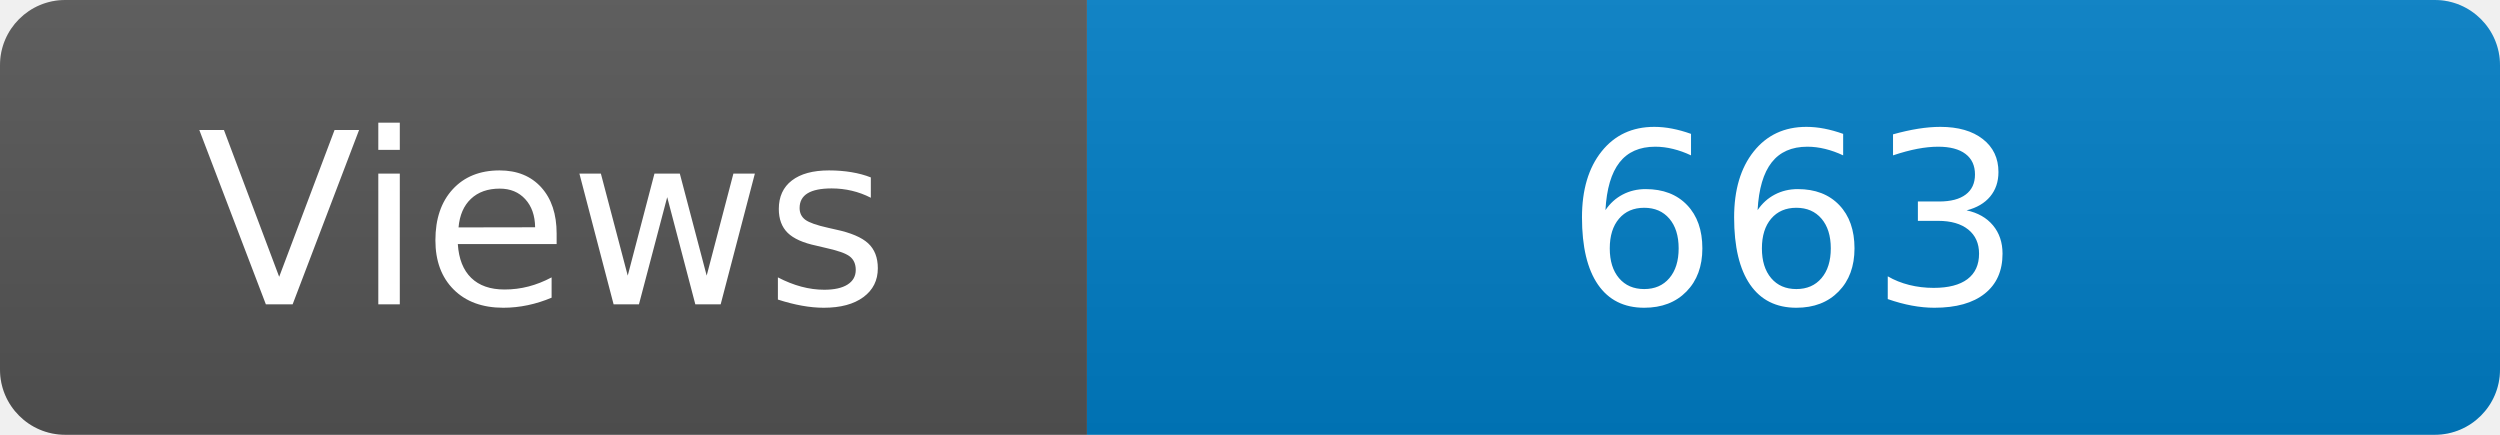
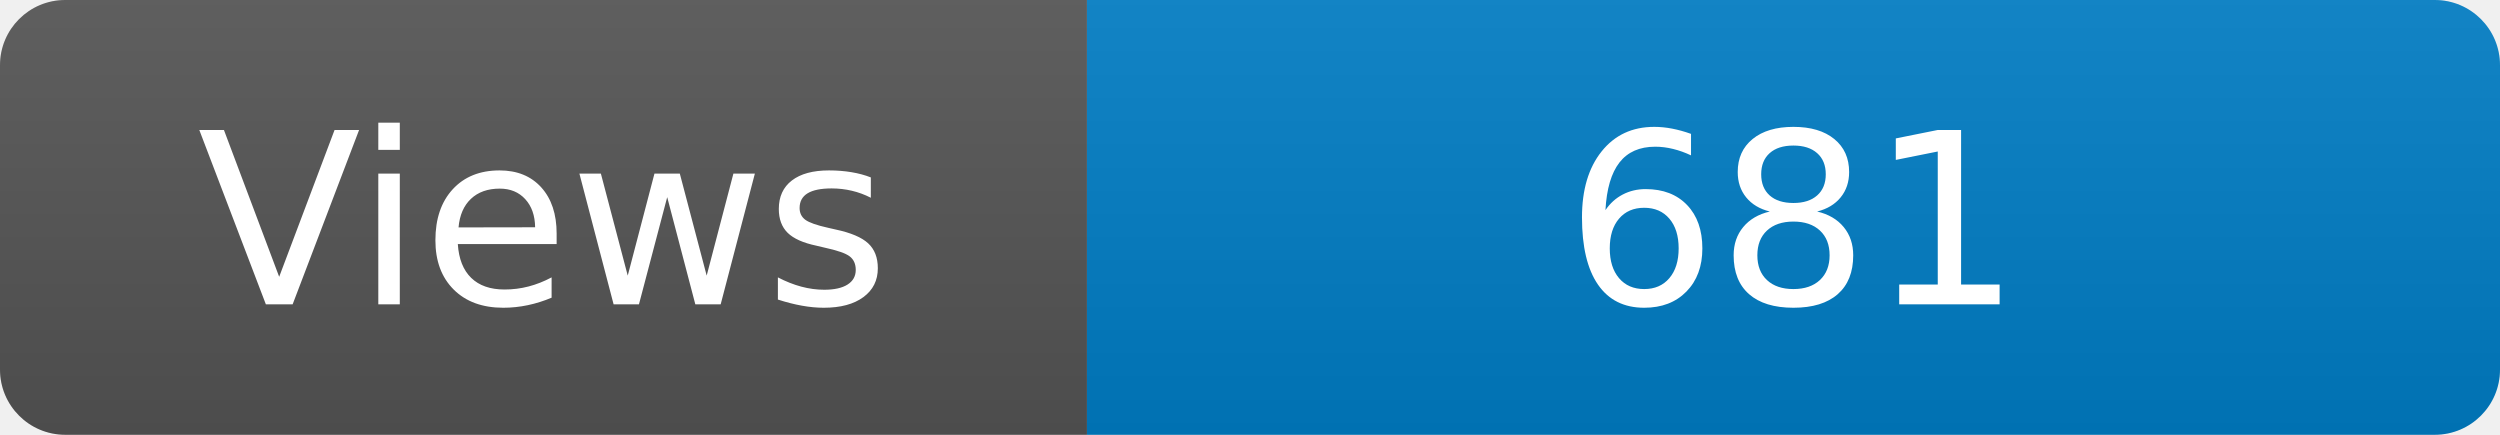
<svg xmlns="http://www.w3.org/2000/svg" width="115" height="20" role="img" aria-label="Maintained?: yes">
  <linearGradient id="s" x2="0" y2="100%">
    <stop offset="0" stop-color="#bbb" stop-opacity=".1" />
    <stop offset="1" stop-opacity=".1" />
  </linearGradient>
  <clipPath id="r">
    <rect width="115" height="20" rx="3" fill="#fff" />
  </clipPath>
  <g clip-path="url(#r)">
    <rect width="50" height="20" fill="#555" />
    <rect x="50" width="160" height="20" fill="#007ec6" />
    <rect width="115" height="20" fill="url(#s)" />
  </g>
  <g fill="#fff" text-anchor="middle" font-family="Verdana,Geneva,DejaVu Sans,sans-serif" font-size="110">
    <text x="250" y="140" transform="scale(.1)" fill="#fff">Views</text>
-     <text x="825" y="140" transform="scale(.1)" fill="#fff">663</text>
+     <text x="825" y="140" transform="scale(.1)" fill="#fff">681</text>
  </g>
</svg>
